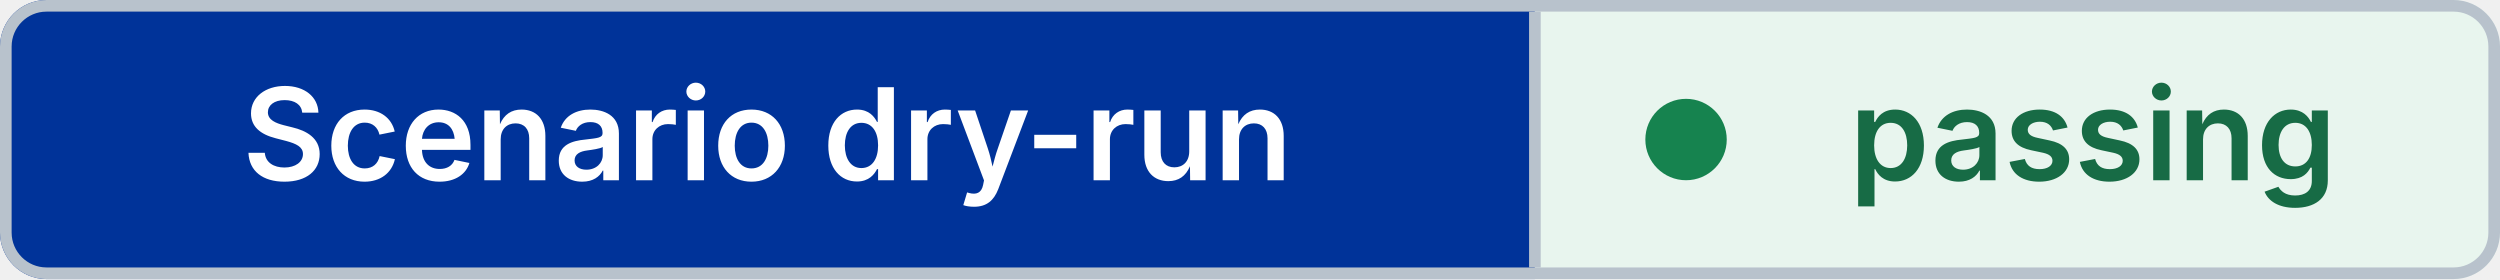
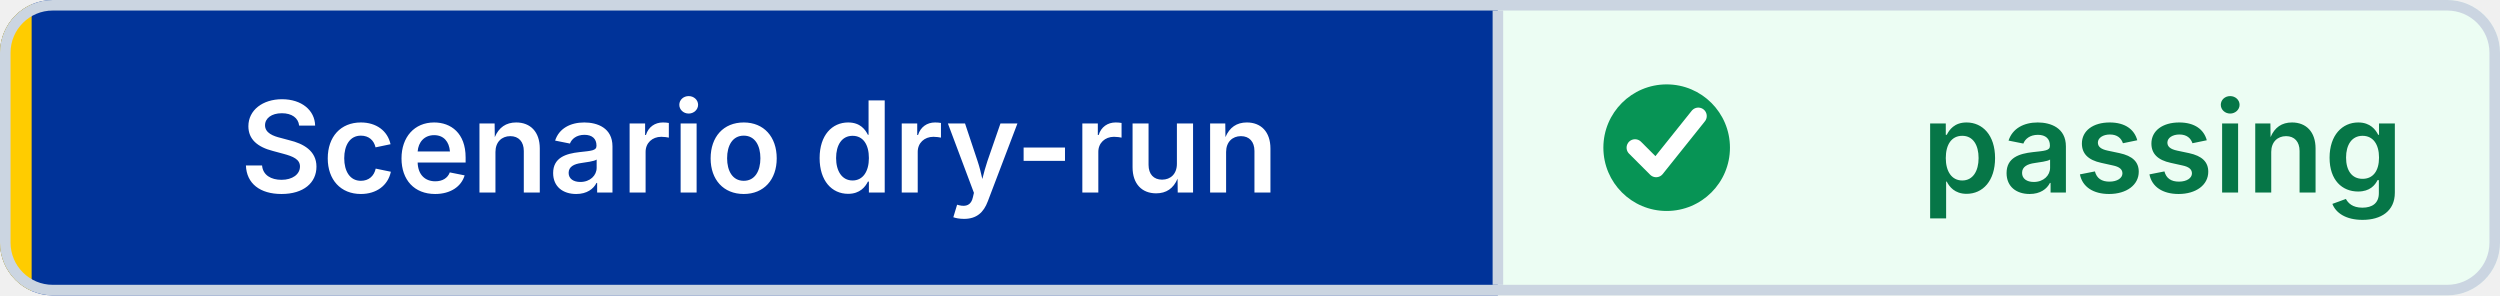
- <svg xmlns="http://www.w3.org/2000/svg" width="215" height="24" viewBox="0 0 215 24" role="img" aria-label="Scenario dry-run: passing" shape-rendering="geometricPrecision" text-rendering="geometricPrecision">
+ <svg xmlns="http://www.w3.org/2000/svg" width="237" height="28" viewBox="0 0 237 28" role="img" aria-label="Scenario dry-run: passing" shape-rendering="geometricPrecision" text-rendering="geometricPrecision">
  <defs>
    <clipPath id="badge-clip">
-       <rect width="215" height="24" rx="4" />
+       <rect width="237" height="28" rx="5" />
    </clipPath>
  </defs>
  <g clip-path="url(#badge-clip)">
-     <rect width="132" height="24" fill="#003399" />
-     <rect x="132" width="83" height="24" fill="#E8F5EE" />
+     <rect width="142" height="28" fill="#003399" />
+     <rect x="142" width="95" height="28" fill="#ECFDF3" />
+     <rect width="3" height="28" fill="#FFCC00" />
  </g>
-   <rect x="0.5" y="0.5" width="214" height="23" rx="3.5" fill="none" stroke="#B8C2CC" />
-   <line x1="132" y1="1" x2="132" y2="23" stroke="#B8C2CC" />
-   <circle cx="145" cy="12" r="3.5" fill="#16834F" />
-   <g font-family="Inter,Segoe UI,Helvetica Neue,Arial,sans-serif" font-size="11" font-weight="600" text-anchor="middle">
-     <text x="66" y="15.5" fill="#FFFFFF">Scenario dry-run</text>
-     <text x="180" y="15.5" fill="#176B45">passing</text>
+   <rect x="0.5" y="0.5" width="236" height="27" rx="4.5" fill="none" stroke="#CBD5E1" />
+   <line x1="142" y1="1" x2="142" y2="27" stroke="#CBD5E1" />
+   <circle cx="158" cy="14" r="6" fill="#079455" />
+   <path d="M 155 14 l2 2 4 -5" fill="none" stroke="#FFFFFF" stroke-width="1.6" stroke-linecap="round" stroke-linejoin="round" />
+   <g font-family="Inter,Segoe UI,Helvetica Neue,Arial,sans-serif" font-size="12" font-weight="600" text-anchor="middle">
+     <text x="72" y="18.25" fill="#FFFFFF">Scenario dry-run</text>
+     <text x="205" y="18.25" fill="#067647">passing</text>
  </g>
</svg>
